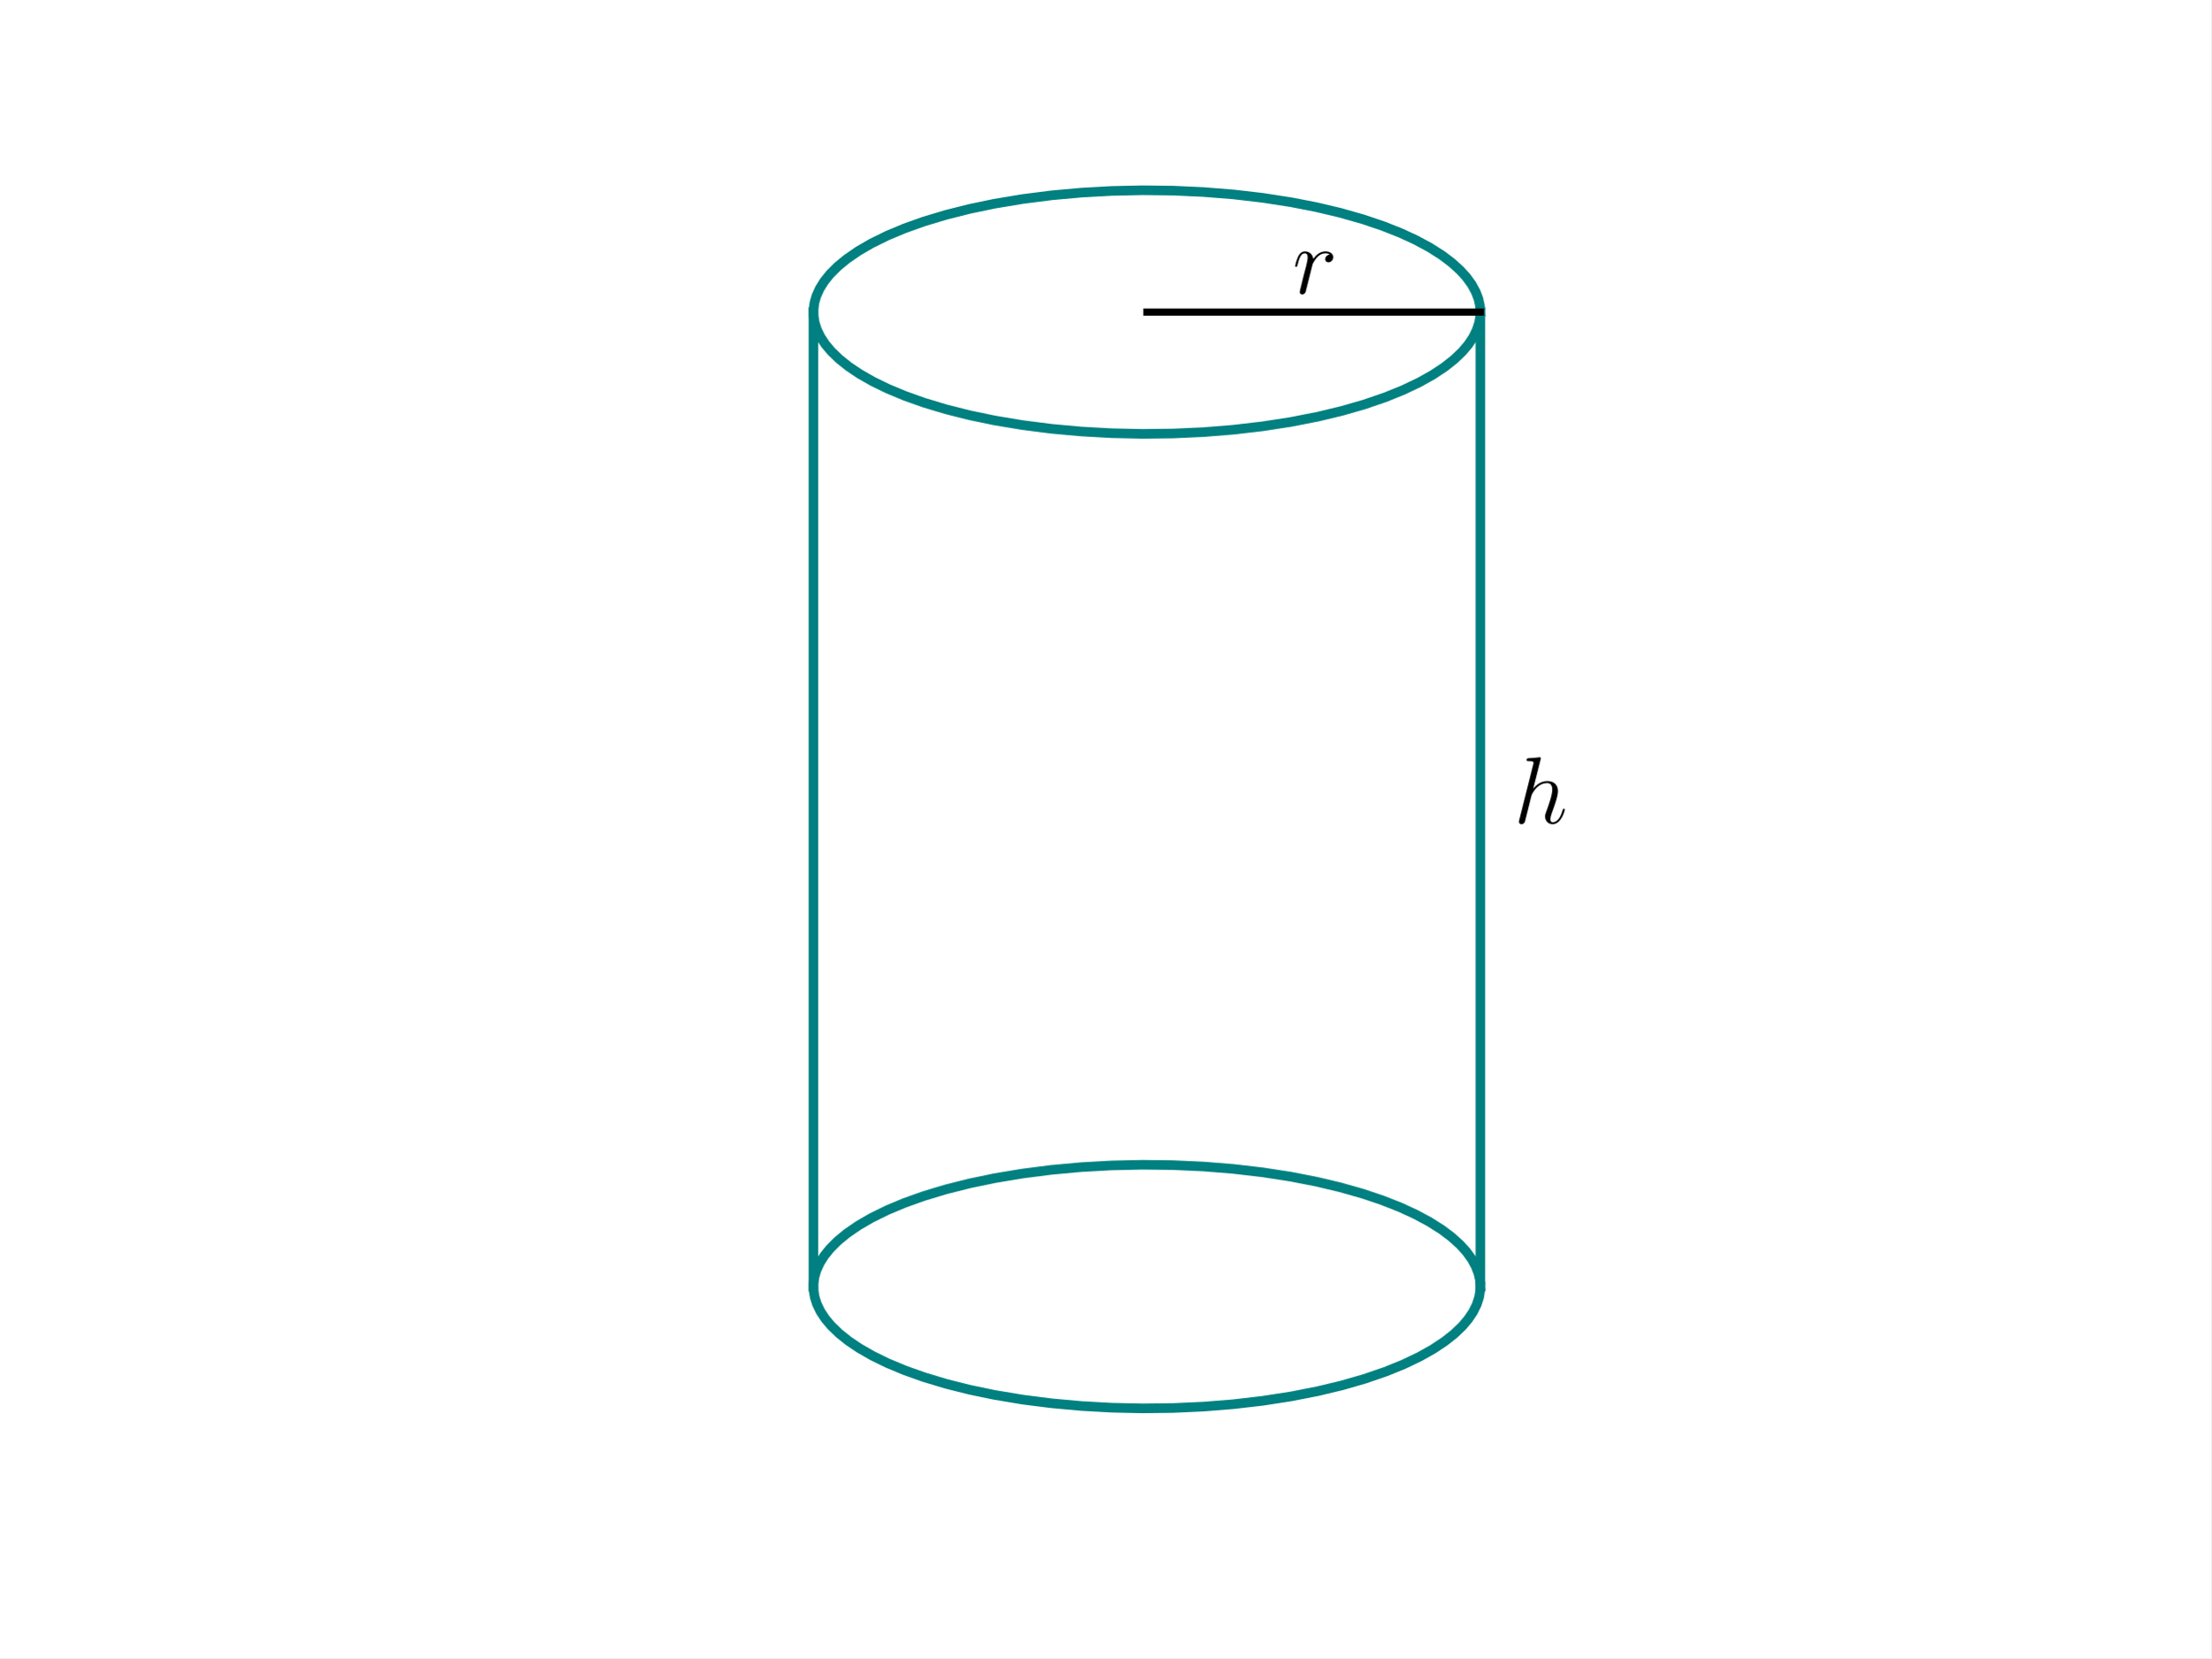
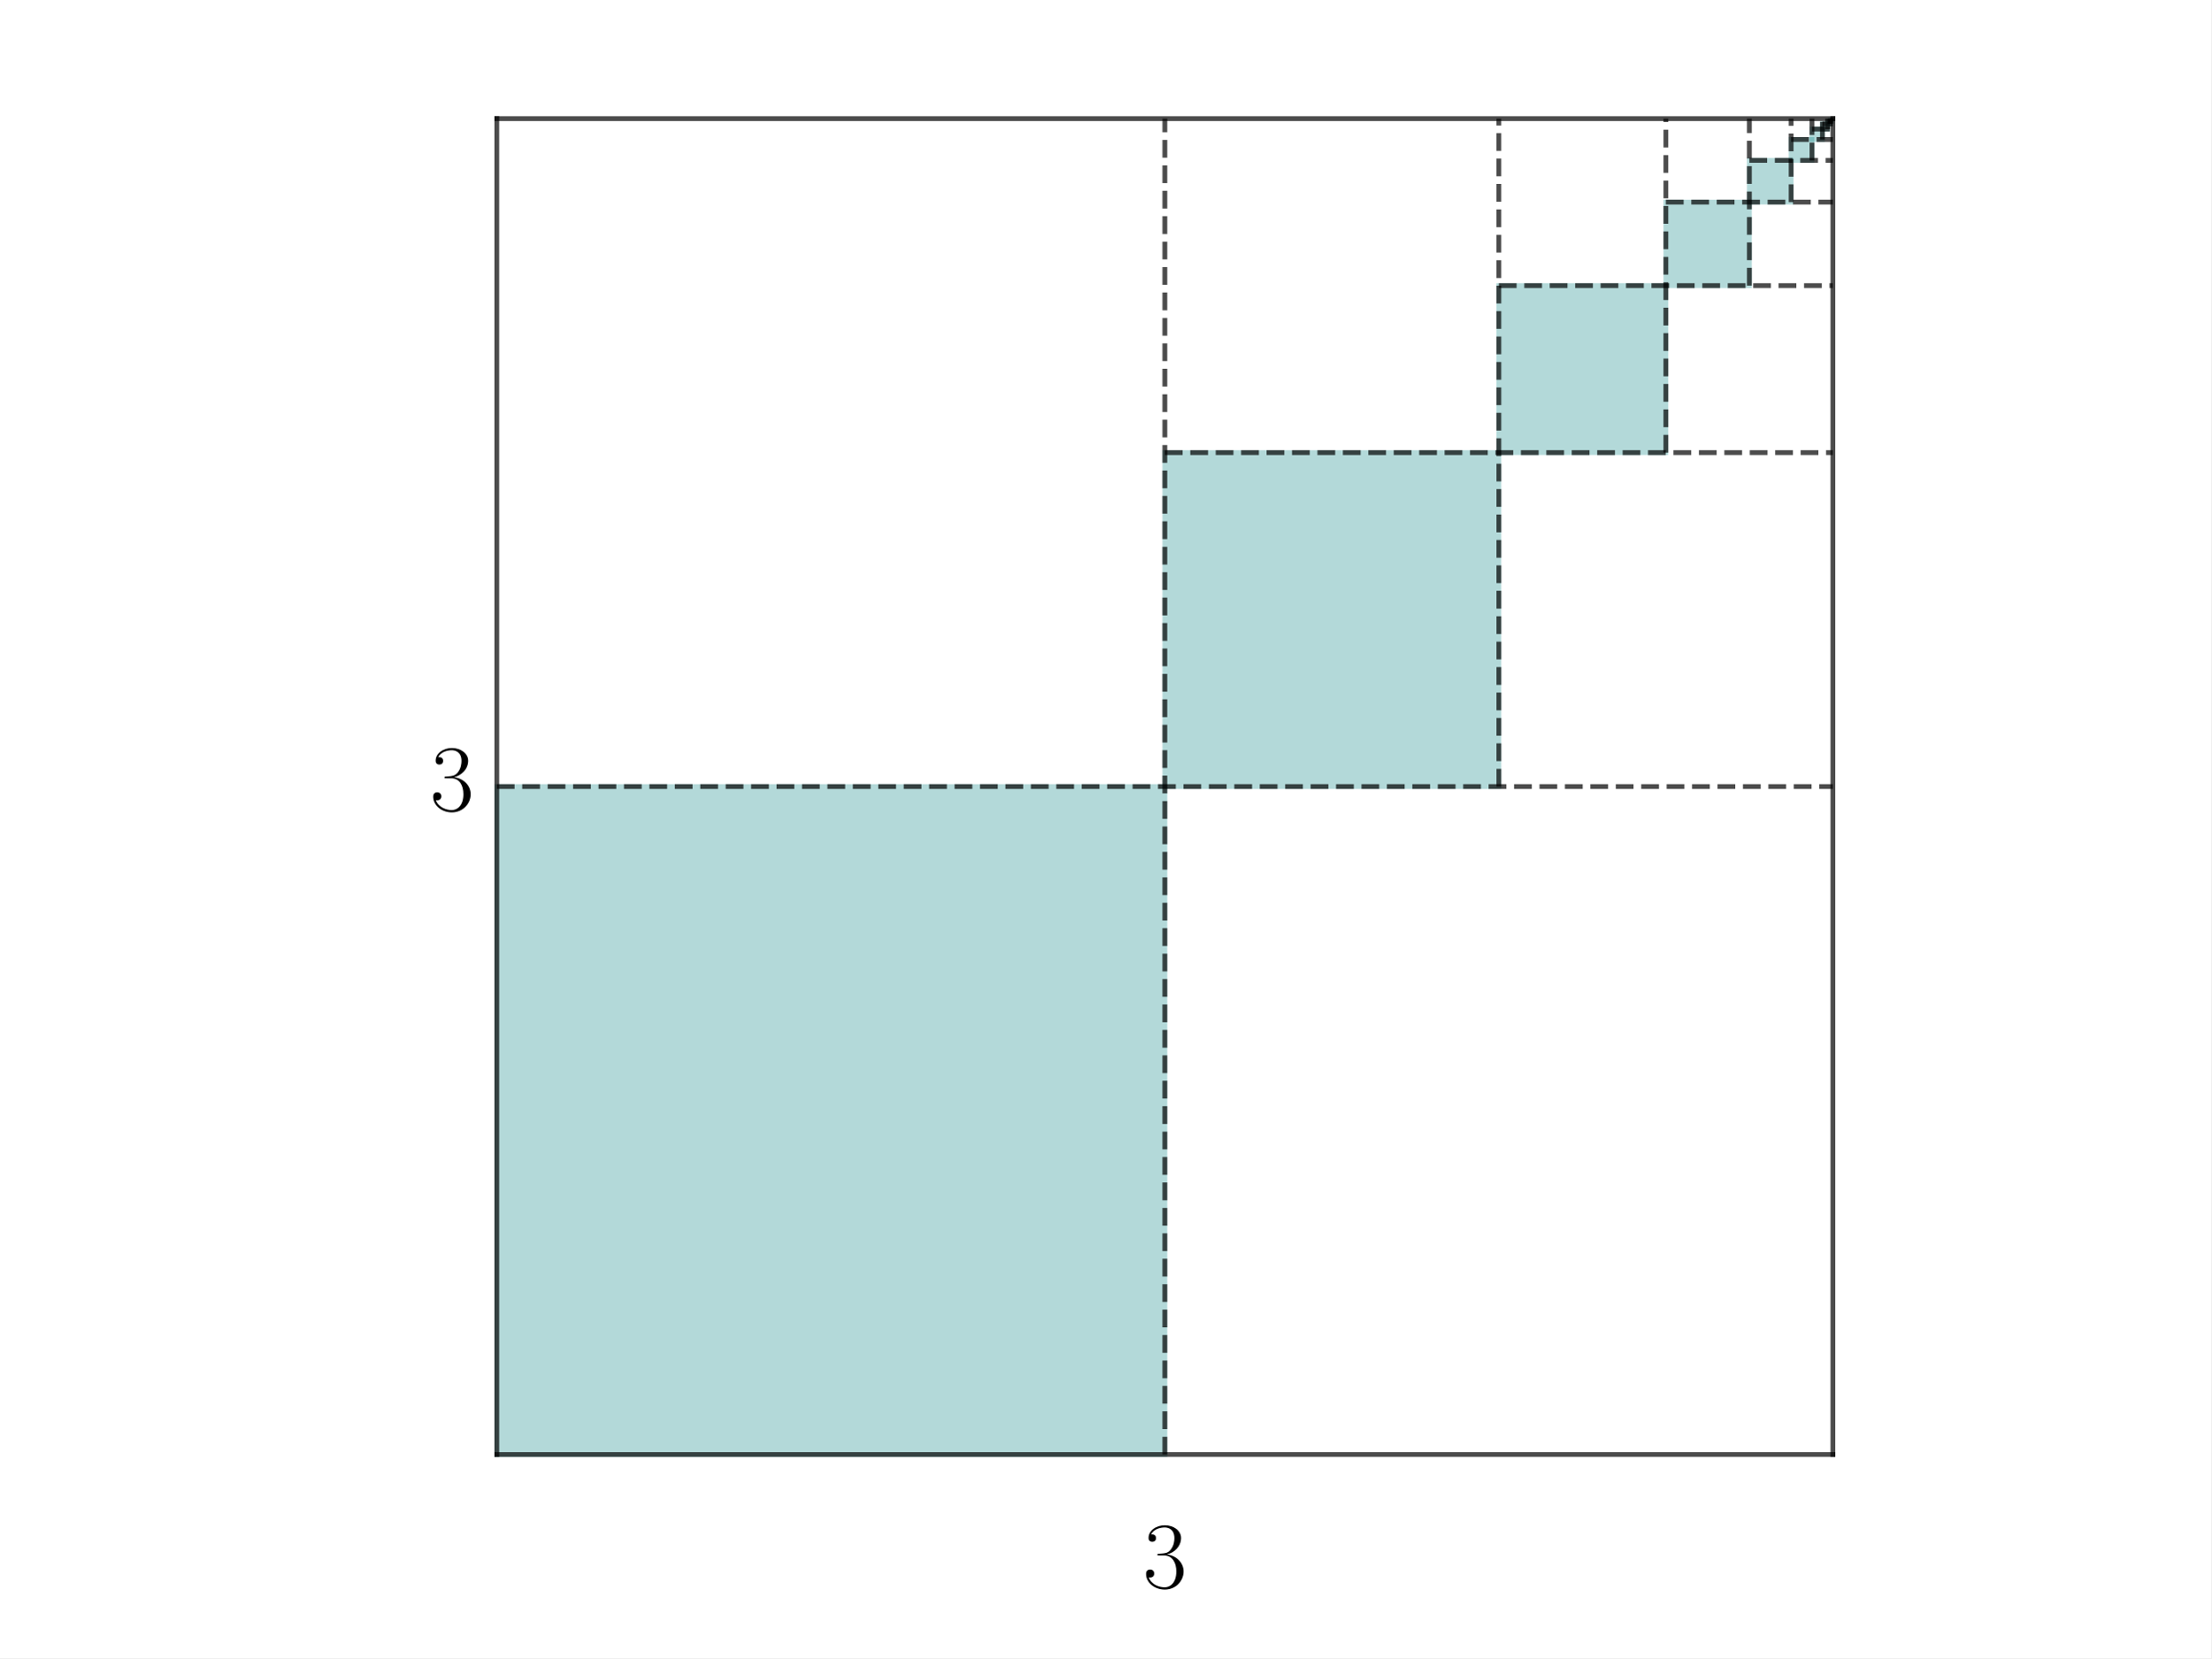
<svg xmlns="http://www.w3.org/2000/svg" xmlns:xlink="http://www.w3.org/1999/xlink" width="460.8pt" height="345.6pt" viewBox="0 0 460.8 345.6" version="1.1">
  <defs>
    <style type="text/css">*{stroke-linejoin: round; stroke-linecap: butt}</style>
  </defs>
  <g id="figure_1">
    <g id="patch_1">
      <path d="M 0 345.6  L 460.8 345.6  L 460.8 0  L 0 0  z " style="fill: #ffffff" />
    </g>
    <g id="axes_1">
+       <g id="patch_2">
+         <path d="M 103.534 303.165  L 242.756 303.165  L 242.756 163.944  L 103.534 163.944  z " clip-path="url(#pa320bbd84f)" style="fill: #008080; opacity: 0.3; stroke: #008080; stroke-linejoin: miter" />
+       </g>
+       <g id="patch_3">
+         <path d="M 242.756 163.944  L 312.366 163.944  L 312.366 94.333  L 242.756 94.333  z " clip-path="url(#pa320bbd84f)" style="fill: #008080; opacity: 0.3; stroke: #008080; stroke-linejoin: miter" />
+       </g>
+       <g id="patch_4">
+         <path d="M 312.366 94.333  L 347.172 94.333  L 347.172 59.528  L 312.366 59.528  z " clip-path="url(#pa320bbd84f)" style="fill: #008080; opacity: 0.3; stroke: #008080; stroke-linejoin: miter" />
+       </g>
+       <g id="patch_5">
+         <path d="M 347.172 59.528  L 364.575 59.528  L 364.575 42.125  L 347.172 42.125  z " clip-path="url(#pa320bbd84f)" style="fill: #008080; opacity: 0.3; stroke: #008080; stroke-linejoin: miter" />
+       </g>
+       <g id="patch_6">
+         <path d="M 364.575 42.125  L 373.276 42.125  L 373.276 33.423  L 364.575 33.423  z " clip-path="url(#pa320bbd84f)" style="fill: #008080; opacity: 0.3; stroke: #008080; stroke-linejoin: miter" />
+       </g>
+       <g id="patch_7">
+         <path d="M 373.276 33.423  L 377.627 33.423  L 377.627 29.073  L 373.276 29.073  z " clip-path="url(#pa320bbd84f)" style="fill: #008080; opacity: 0.3; stroke: #008080; stroke-linejoin: miter" />
+       </g>
+       <g id="patch_8">
+         <path d="M 377.627 29.073  L 379.802 29.073  L 379.802 26.897  L 377.627 26.897  z " clip-path="url(#pa320bbd84f)" style="fill: #008080; opacity: 0.3; stroke: #008080; stroke-linejoin: miter" />
+       </g>
+       <g id="patch_9">
+         <path d="M 379.802 26.897  L 380.89 26.897  L 380.89 25.81  L 379.802 25.81  z " clip-path="url(#pa320bbd84f)" style="fill: #008080; opacity: 0.3; stroke: #008080; stroke-linejoin: miter" />
+       </g>
+       <g id="patch_10">
+         <path d="M 380.89 25.81  L 381.433 25.81  L 381.433 25.266  L 380.89 25.266  z " clip-path="url(#pa320bbd84f)" style="fill: #008080; opacity: 0.3; stroke: #008080; stroke-linejoin: miter" />
+       </g>
+       <g id="patch_11">
+         <path d="M 381.433 25.266  L 381.705 25.266  L 381.705 24.994  L 381.433 24.994  z " clip-path="url(#pa320bbd84f)" style="fill: #008080; opacity: 0.3; stroke: #008080; stroke-linejoin: miter" />
+       </g>
      <g id="line2d_1">
-         <path d="M 308.516 65.04  L 308.41 63.637  L 308.092 62.239  L 307.563 60.849  L 306.729 59.32  L 305.641 57.812  L 304.301 56.332  L 302.543 54.741  L 300.495 53.198  L 297.941 51.576  L 295.067 50.028  L 291.89 48.561  L 288.123 47.073  L 284.044 45.699  L 279.332 44.358  L 274.321 43.169  L 269.049 42.142  L 263.156 41.23  L 257.058 40.52  L 250.807 40.018  L 244.456 39.727  L 238.059 39.652  L 231.67 39.792  L 225.344 40.146  L 219.133 40.711  L 213.091 41.483  L 207.269 42.454  L 202.078 43.534  L 197.159 44.773  L 192.549 46.161  L 188.576 47.575  L 184.924 49.101  L 181.616 50.728  L 178.887 52.311  L 176.485 53.963  L 174.581 55.531  L 172.971 57.142  L 171.769 58.638  L 170.82 60.158  L 170.128 61.697  L 169.728 63.093  L 169.539 64.494  L 169.563 65.898  L 169.799 67.298  L 170.246 68.692  L 170.989 70.228  L 171.989 71.743  L 173.241 73.234  L 174.906 74.838  L 176.862 76.397  L 179.102 77.904  L 181.858 79.481  L 184.924 80.979  L 188.576 82.505  L 192.549 83.919  L 197.159 85.308  L 202.078 86.546  L 207.269 87.626  L 213.091 88.597  L 219.133 89.369  L 225.344 89.934  L 231.67 90.288  L 238.059 90.428  L 244.456 90.353  L 250.807 90.063  L 257.058 89.56  L 263.156 88.85  L 269.049 87.938  L 274.688 86.831  L 279.679 85.632  L 284.369 84.28  L 288.724 82.786  L 292.44 81.281  L 295.815 79.673  L 298.61 78.105  L 301.081 76.466  L 303.051 74.909  L 304.729 73.308  L 305.994 71.819  L 307.006 70.304  L 307.763 68.769  L 308.259 67.221  L 308.483 65.82  L 308.516 65.04  L 308.516 65.04  " clip-path="url(#p81975c2aa0)" style="fill: none; stroke: #008080; stroke-width: 2; stroke-linecap: square" />
+         <path d="M 103.534 303.165  L 381.977 303.165  " clip-path="url(#pa320bbd84f)" style="fill: none; stroke: #000000; stroke-opacity: 0.7; stroke-linecap: square" />
      </g>
      <g id="line2d_2">
-         <path d="M 308.516 268.163  L 308.41 266.761  L 308.092 265.362  L 307.563 263.972  L 306.729 262.443  L 305.641 260.935  L 304.301 259.455  L 302.543 257.865  L 300.495 256.321  L 297.941 254.7  L 295.067 253.151  L 291.89 251.684  L 288.123 250.196  L 284.044 248.822  L 279.332 247.481  L 274.321 246.293  L 269.049 245.266  L 263.156 244.354  L 257.058 243.643  L 250.807 243.141  L 244.456 242.851  L 238.059 242.775  L 231.67 242.915  L 225.344 243.27  L 219.133 243.835  L 213.091 244.606  L 207.269 245.578  L 202.078 246.657  L 197.159 247.896  L 192.549 249.284  L 188.576 250.699  L 184.924 252.224  L 181.616 253.851  L 178.887 255.435  L 176.485 257.087  L 174.581 258.654  L 172.971 260.266  L 171.769 261.762  L 170.82 263.282  L 170.128 264.82  L 169.728 266.216  L 169.539 267.618  L 169.563 269.021  L 169.799 270.422  L 170.246 271.815  L 170.989 273.351  L 171.989 274.867  L 173.241 276.357  L 174.906 277.961  L 176.862 279.52  L 179.102 281.027  L 181.858 282.604  L 184.924 284.103  L 188.576 285.628  L 192.549 287.043  L 197.159 288.431  L 202.078 289.67  L 207.269 290.749  L 213.091 291.721  L 219.133 292.492  L 225.344 293.057  L 231.67 293.412  L 238.059 293.551  L 244.456 293.476  L 250.807 293.186  L 257.058 292.684  L 263.156 291.973  L 269.049 291.061  L 274.688 289.955  L 279.679 288.755  L 284.369 287.403  L 288.724 285.909  L 292.44 284.404  L 295.815 282.796  L 298.61 281.228  L 301.081 279.59  L 303.051 278.033  L 304.729 276.431  L 305.994 274.942  L 307.006 273.427  L 307.763 271.893  L 308.259 270.344  L 308.483 268.943  L 308.516 268.163  L 308.516 268.163  " clip-path="url(#p81975c2aa0)" style="fill: none; stroke: #008080; stroke-width: 2; stroke-linecap: square" />
+         <path d="M 381.977 303.165  L 381.977 24.722  " clip-path="url(#pa320bbd84f)" style="fill: none; stroke: #000000; stroke-opacity: 0.7; stroke-linecap: square" />
      </g>
      <g id="line2d_3">
-         <path d="M 308.516 65.04  L 308.516 268.163  " clip-path="url(#p81975c2aa0)" style="fill: none; stroke: #008080; stroke-width: 2; stroke-linecap: square" />
+         <path d="M 381.977 24.722  L 103.534 24.722  " clip-path="url(#pa320bbd84f)" style="fill: none; stroke: #000000; stroke-opacity: 0.7; stroke-linecap: square" />
      </g>
      <g id="line2d_4">
-         <path d="M 169.523 65.04  L 169.523 268.163  " clip-path="url(#p81975c2aa0)" style="fill: none; stroke: #008080; stroke-width: 2; stroke-linecap: square" />
+         <path d="M 103.534 24.722  L 103.534 303.165  " clip-path="url(#pa320bbd84f)" style="fill: none; stroke: #000000; stroke-opacity: 0.7; stroke-linecap: square" />
      </g>
      <g id="line2d_5">
-         <path d="M 239.02 65.04  L 308.516 65.04  " clip-path="url(#p81975c2aa0)" style="fill: none; stroke: #000000; stroke-width: 1.5; stroke-linecap: square" />
+         <path d="M 242.756 303.165  L 242.756 24.722  " clip-path="url(#pa320bbd84f)" style="fill: none; stroke-dasharray: 3.7,1.6; stroke-dashoffset: 0; stroke: #000000; stroke-opacity: 0.7" />
+       </g>
+       <g id="line2d_6">
+         <path d="M 103.534 163.944  L 381.977 163.944  " clip-path="url(#pa320bbd84f)" style="fill: none; stroke-dasharray: 3.7,1.6; stroke-dashoffset: 0; stroke: #000000; stroke-opacity: 0.7" />
+       </g>
+       <g id="line2d_7">
+         <path d="M 312.366 163.944  L 312.366 24.722  " clip-path="url(#pa320bbd84f)" style="fill: none; stroke-dasharray: 3.7,1.6; stroke-dashoffset: 0; stroke: #000000; stroke-opacity: 0.7" />
+       </g>
+       <g id="line2d_8">
+         <path d="M 242.756 94.333  L 381.977 94.333  " clip-path="url(#pa320bbd84f)" style="fill: none; stroke-dasharray: 3.7,1.6; stroke-dashoffset: 0; stroke: #000000; stroke-opacity: 0.7" />
+       </g>
+       <g id="line2d_9">
+         <path d="M 347.172 94.333  L 347.172 24.722  " clip-path="url(#pa320bbd84f)" style="fill: none; stroke-dasharray: 3.7,1.6; stroke-dashoffset: 0; stroke: #000000; stroke-opacity: 0.7" />
+       </g>
+       <g id="line2d_10">
+         <path d="M 312.366 59.528  L 381.977 59.528  " clip-path="url(#pa320bbd84f)" style="fill: none; stroke-dasharray: 3.7,1.6; stroke-dashoffset: 0; stroke: #000000; stroke-opacity: 0.7" />
+       </g>
+       <g id="line2d_11">
+         <path d="M 364.575 59.528  L 364.575 24.722  " clip-path="url(#pa320bbd84f)" style="fill: none; stroke-dasharray: 3.7,1.6; stroke-dashoffset: 0; stroke: #000000; stroke-opacity: 0.7" />
+       </g>
+       <g id="line2d_12">
+         <path d="M 347.172 42.125  L 381.977 42.125  " clip-path="url(#pa320bbd84f)" style="fill: none; stroke-dasharray: 3.7,1.6; stroke-dashoffset: 0; stroke: #000000; stroke-opacity: 0.7" />
+       </g>
+       <g id="line2d_13">
+         <path d="M 373.276 42.125  L 373.276 24.722  " clip-path="url(#pa320bbd84f)" style="fill: none; stroke-dasharray: 3.7,1.6; stroke-dashoffset: 0; stroke: #000000; stroke-opacity: 0.7" />
+       </g>
+       <g id="line2d_14">
+         <path d="M 364.575 33.423  L 381.977 33.423  " clip-path="url(#pa320bbd84f)" style="fill: none; stroke-dasharray: 3.7,1.6; stroke-dashoffset: 0; stroke: #000000; stroke-opacity: 0.7" />
+       </g>
+       <g id="line2d_15">
+         <path d="M 377.627 33.423  L 377.627 24.722  " clip-path="url(#pa320bbd84f)" style="fill: none; stroke-dasharray: 3.7,1.6; stroke-dashoffset: 0; stroke: #000000; stroke-opacity: 0.7" />
+       </g>
+       <g id="line2d_16">
+         <path d="M 373.276 29.073  L 381.977 29.073  " clip-path="url(#pa320bbd84f)" style="fill: none; stroke-dasharray: 3.7,1.6; stroke-dashoffset: 0; stroke: #000000; stroke-opacity: 0.7" />
+       </g>
+       <g id="line2d_17">
+         <path d="M 379.802 29.073  L 379.802 24.722  " clip-path="url(#pa320bbd84f)" style="fill: none; stroke-dasharray: 3.7,1.6; stroke-dashoffset: 0; stroke: #000000; stroke-opacity: 0.7" />
+       </g>
+       <g id="line2d_18">
+         <path d="M 377.627 26.897  L 381.977 26.897  " clip-path="url(#pa320bbd84f)" style="fill: none; stroke-dasharray: 3.7,1.6; stroke-dashoffset: 0; stroke: #000000; stroke-opacity: 0.7" />
+       </g>
+       <g id="line2d_19">
+         <path d="M 380.89 26.897  L 380.89 24.722  " clip-path="url(#pa320bbd84f)" style="fill: none; stroke-dasharray: 3.7,1.6; stroke-dashoffset: 0; stroke: #000000; stroke-opacity: 0.7" />
+       </g>
+       <g id="line2d_20">
+         <path d="M 379.802 25.81  L 381.977 25.81  " clip-path="url(#pa320bbd84f)" style="fill: none; stroke-dasharray: 3.7,1.6; stroke-dashoffset: 0; stroke: #000000; stroke-opacity: 0.7" />
+       </g>
+       <g id="line2d_21">
+         <path d="M 381.433 25.81  L 381.433 24.722  " clip-path="url(#pa320bbd84f)" style="fill: none; stroke-dasharray: 3.7,1.6; stroke-dashoffset: 0; stroke: #000000; stroke-opacity: 0.7" />
+       </g>
+       <g id="line2d_22">
+         <path d="M 380.89 25.266  L 381.977 25.266  " clip-path="url(#pa320bbd84f)" style="fill: none; stroke-dasharray: 3.7,1.6; stroke-dashoffset: 0; stroke: #000000; stroke-opacity: 0.7" />
+       </g>
+       <g id="line2d_23">
+         <path d="M 381.705 25.266  L 381.705 24.722  " clip-path="url(#pa320bbd84f)" style="fill: none; stroke-dasharray: 3.7,1.6; stroke-dashoffset: 0; stroke: #000000; stroke-opacity: 0.7" />
+       </g>
+       <g id="line2d_24">
+         <path d="M 381.433 24.994  L 381.977 24.994  " clip-path="url(#pa320bbd84f)" style="fill: none; stroke-dasharray: 3.7,1.6; stroke-dashoffset: 0; stroke: #000000; stroke-opacity: 0.7" />
      </g>
      <g id="text_1">
-         <g transform="translate(269.3719 61.16446) scale(0.2 -0.2)">
+         <g transform="translate(89.61202 168.9244) scale(0.2 -0.2)">
          <defs>
-             <path id="CMMI12-72" d="M 2490 2612  C 2291 2574 2189 2433 2189 2293  C 2189 2139 2310 2088 2400 2088  C 2579 2088 2726 2242 2726 2433  C 2726 2638 2528 2816 2208 2816  C 1952 2816 1658 2701 1389 2312  C 1344 2650 1088 2816 832 2816  C 582 2816 454 2625 378 2484  C 269 2254 173 1871 173 1839  C 173 1814 198 1782 243 1782  C 294 1782 301 1788 339 1935  C 435 2318 557 2689 813 2689  C 966 2689 1011 2580 1011 2395  C 1011 2254 947 2005 902 1807  L 723 1118  C 698 996 627 709 595 594  C 550 428 480 128 480 96  C 480 6 550 -64 646 -64  C 717 -64 838 -19 877 109  C 896 160 1133 1124 1171 1271  C 1203 1411 1242 1546 1274 1686  C 1299 1775 1325 1878 1344 1961  C 1363 2018 1536 2331 1696 2472  C 1773 2542 1939 2689 2202 2689  C 2304 2689 2406 2670 2490 2612  z " transform="scale(0.015625)" />
+             <path id="CMR17-33" d="M 1414 2157  C 1984 2157 2234 1662 2234 1090  C 2234 320 1824 25 1453 25  C 1114 25 563 194 390 693  C 422 680 454 680 486 680  C 640 680 755 782 755 948  C 755 1133 614 1216 486 1216  C 378 1216 211 1165 211 926  C 211 335 787 -128 1466 -128  C 2176 -128 2720 430 2720 1085  C 2720 1707 2208 2157 1600 2227  C 2086 2328 2554 2756 2554 3329  C 2554 3820 2048 4179 1472 4179  C 890 4179 378 3829 378 3329  C 378 3110 544 3072 627 3072  C 762 3072 877 3155 877 3321  C 877 3486 762 3569 627 3569  C 602 3569 570 3569 544 3557  C 730 3959 1235 4032 1459 4032  C 1683 4032 2106 3925 2106 3320  C 2106 3143 2080 2828 1862 2550  C 1670 2304 1453 2304 1242 2284  C 1210 2284 1062 2269 1037 2269  C 992 2263 966 2257 966 2208  C 966 2163 973 2157 1101 2157  L 1414 2157  z " transform="scale(0.015625)" />
          </defs>
-           <use xlink:href="#CMMI12-72" transform="scale(0.996264)" />
+           <use xlink:href="#CMR17-33" transform="scale(0.996264)" />
        </g>
      </g>
      <g id="text_2">
-         <g transform="translate(315.4659 171.5825) scale(0.2 -0.2)">
-           <defs>
-             <path id="CMMI12-68" d="M 1798 4257  C 1805 4283 1818 4321 1818 4352  C 1818 4416 1754 4416 1741 4416  C 1734 4416 1421 4388 1389 4380  C 1280 4373 1184 4358 1069 4358  C 909 4345 864 4339 864 4224  C 864 4160 915 4160 1005 4160  C 1318 4160 1325 4103 1325 4040  C 1325 4002 1312 3951 1306 3932  L 378 248  C 352 152 352 140 352 101  C 352 -38 461 -64 525 -64  C 634 -64 717 19 749 89  L 1037 1245  C 1069 1386 1107 1520 1139 1660  C 1210 1929 1210 1935 1331 2120  C 1453 2305 1741 2689 2234 2689  C 2490 2689 2579 2497 2579 2242  C 2579 1884 2330 1188 2189 805  C 2131 651 2099 568 2099 453  C 2099 166 2298 -64 2605 -64  C 3200 -64 3424 875 3424 913  C 3424 945 3398 971 3360 971  C 3302 971 3296 952 3264 843  C 3117 332 2880 64 2624 64  C 2560 64 2458 64 2458 269  C 2458 436 2534 640 2560 710  C 2675 1018 2963 1773 2963 2145  C 2963 2528 2739 2816 2253 2816  C 1888 2816 1568 2644 1306 2312  L 1798 4257  z " transform="scale(0.015625)" />
-           </defs>
-           <use xlink:href="#CMMI12-68" transform="scale(0.996264)" />
+         <g transform="translate(238.1867 330.9244) scale(0.2 -0.2)">
+           <use xlink:href="#CMR17-33" transform="scale(0.996264)" />
        </g>
      </g>
    </g>
  </g>
  <defs>
-     <clipPath id="p81975c2aa0">
-       <rect x="30.53" y="14.259" width="416.979" height="304.685" />
+     <clipPath id="pa320bbd84f">
+       <rect x="35.511" y="10.8" width="414.489" height="306.287" />
    </clipPath>
  </defs>
</svg>
